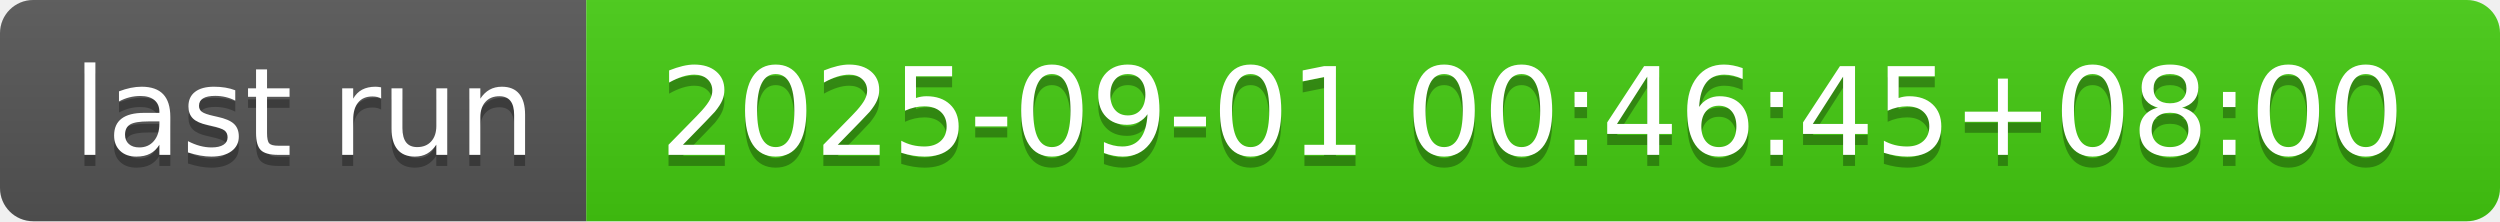
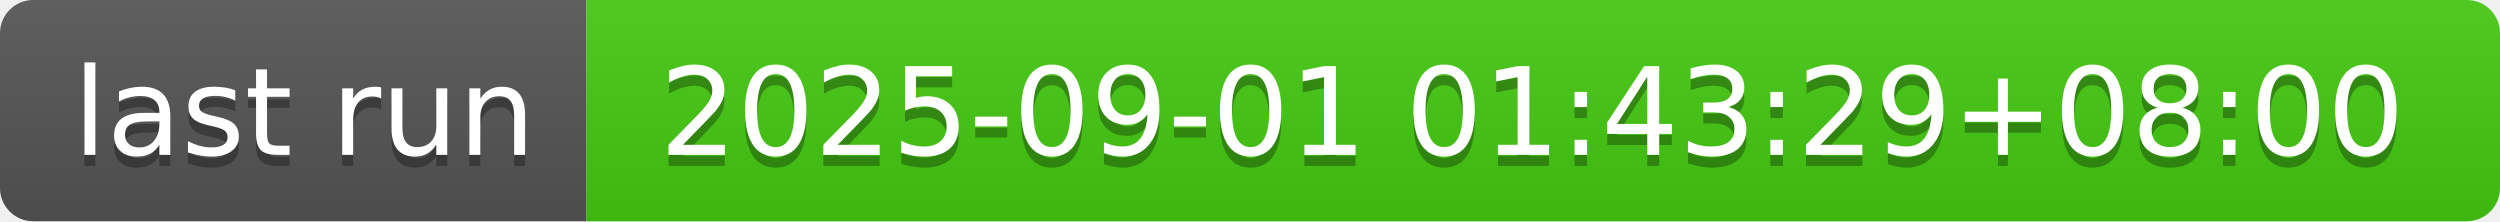
- <svg xmlns="http://www.w3.org/2000/svg" width="226" height="20" role="img" aria-label="last run: 2025-09-01 00:46:45+08:00">
+ <svg xmlns="http://www.w3.org/2000/svg" width="226" height="20" role="img" aria-label="last run: 2025-09-01 01:43:29+08:00">
  <linearGradient id="s" x2="0" y2="100%">
    <stop offset="0" stop-color="#bbb" stop-opacity=".1" />
    <stop offset="1" stop-opacity=".1" />
  </linearGradient>
  <clipPath id="r">
    <rect width="226" height="20" rx="3" fill="#fff" />
  </clipPath>
  <g clip-path="url(#r)">
    <rect width="53" height="20" fill="#555" />
    <rect x="53" width="173" height="20" fill="#4c1" />
    <rect width="226" height="20" fill="url(#s)" />
  </g>
  <g fill="#fff" text-anchor="middle" font-family="Verdana,Geneva,DejaVu Sans,sans-serif" text-rendering="geometricPrecision" font-size="110">
    <text aria-hidden="true" x="275" y="150" fill="#010101" fill-opacity=".3" transform="scale(.1)" textLength="430">last run</text>
    <text x="275" y="140" transform="scale(.1)" fill="#fff" textLength="430">last run</text>
-     <text aria-hidden="true" x="1385" y="150" fill="#010101" fill-opacity=".3" transform="scale(.1)" textLength="1630">2025-09-01 00:46:45+08:00</text>
-     <text x="1385" y="140" transform="scale(.1)" fill="#fff" textLength="1630">2025-09-01 00:46:45+08:00</text>
+     <text aria-hidden="true" x="1385" y="150" fill="#010101" fill-opacity=".3" transform="scale(.1)" textLength="1630">2025-09-01 01:43:29+08:00</text>
+     <text x="1385" y="140" transform="scale(.1)" fill="#fff" textLength="1630">2025-09-01 01:43:29+08:00</text>
  </g>
</svg>
